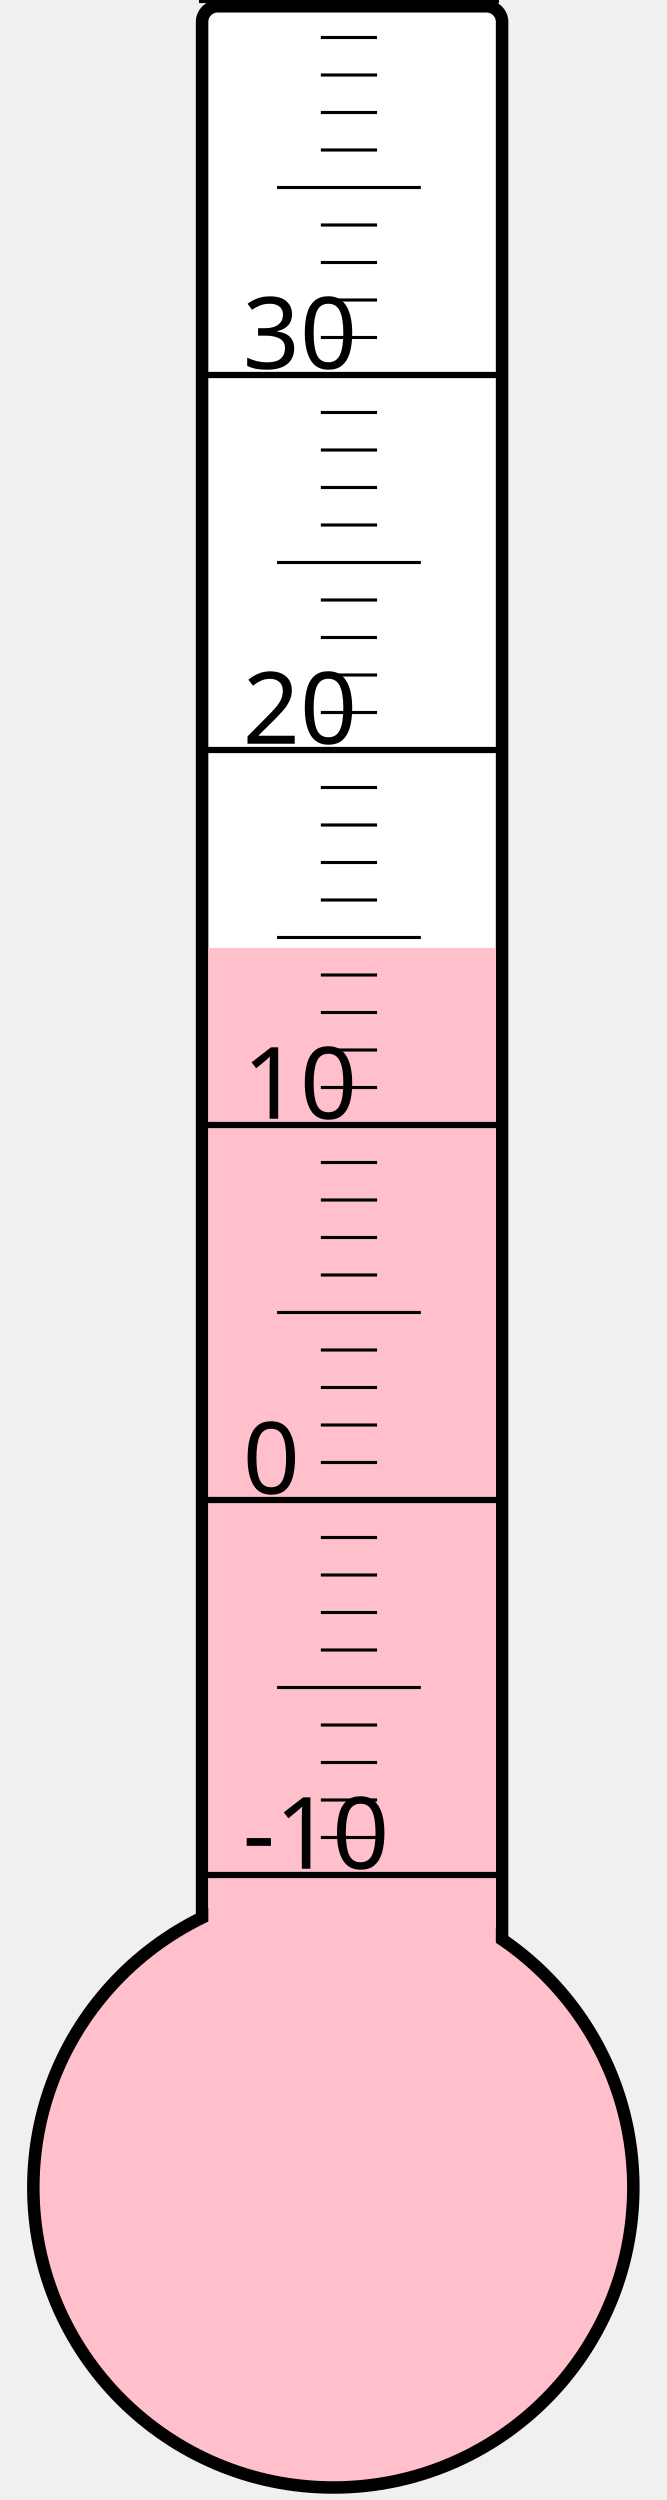
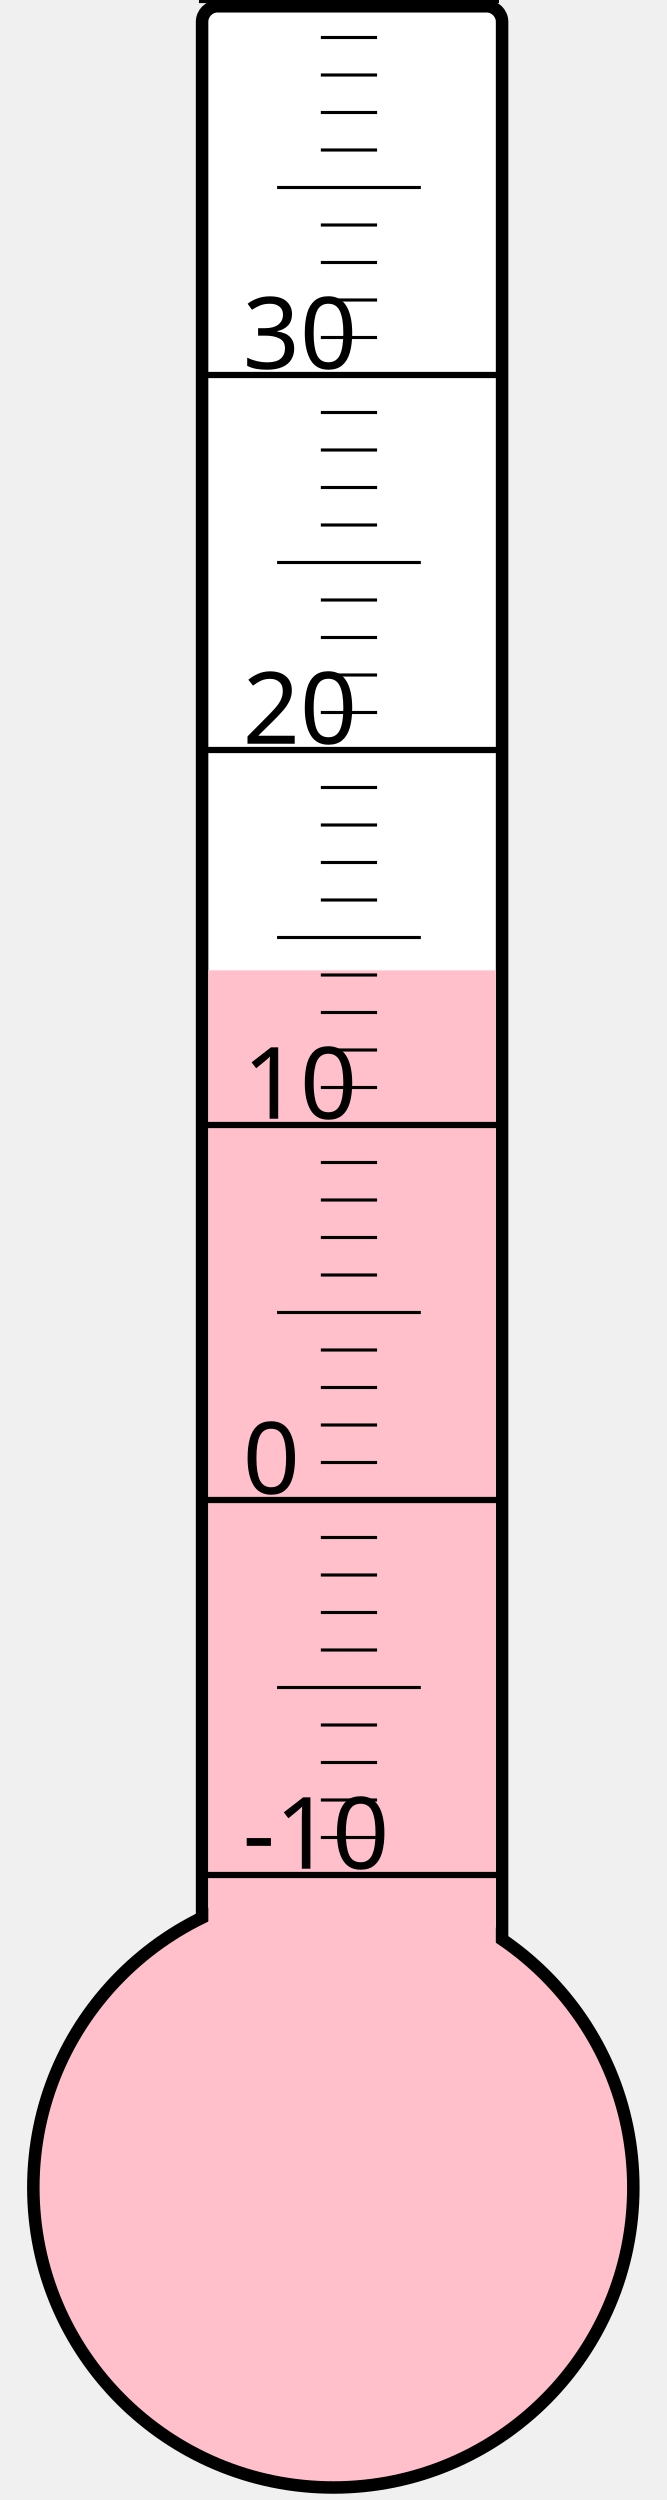
<svg xmlns="http://www.w3.org/2000/svg" width="40px" height="150px" viewBox="0 0 200 800">
  <rect width="200" height="800" x="0" y="0" style="fill: #ffffeb; fill-opacity: 0;" />
  <rect width="96" height="680" x="58" y="2" rx="5" ry="5" style="fill: white; fill-opacity: 1; stroke: black; stroke-width: 4;" />
  <circle cx="100" cy="700" r="96" style="fill: pink; stroke: black; stroke-width: 4;" />
-   <rect width="92" height="396.625" x="60" y="303.375" style="fill: pink; fill-opacity: 1; stroke-width: 0;" />
+   <rect width="92" height="389.5" x="60" y="310.5" style="fill: pink; fill-opacity: 1; stroke-width: 0;" />
  <text x="71" y="598" style="font-family: sans-serif; font-size: 24pt;">-10</text>
  <text x="71" y="478" style="font-family: sans-serif; font-size: 24pt;">0</text>
  <text x="71" y="358" style="font-family: sans-serif; font-size: 24pt;">10</text>
  <text x="71" y="238" style="font-family: sans-serif; font-size: 24pt;">20</text>
  <text x="71" y="118" style="font-family: sans-serif; font-size: 24pt;">30</text>
  <g style="stroke: black;">
    <line x1="57" y1="600" x2="153" y2="600" style="stroke-width: 2;" />
    <line x1="96" y1="588" x2="114" y2="588" style="stroke-width: 1;" />
    <line x1="96" y1="576" x2="114" y2="576" style="stroke-width: 1;" />
    <line x1="96" y1="564" x2="114" y2="564" style="stroke-width: 1;" />
    <line x1="96" y1="552" x2="114" y2="552" style="stroke-width: 1;" />
    <line x1="82" y1="540" x2="128" y2="540" style="stroke-width: 1;" />
    <line x1="96" y1="528" x2="114" y2="528" style="stroke-width: 1;" />
    <line x1="96" y1="516" x2="114" y2="516" style="stroke-width: 1;" />
    <line x1="96" y1="504" x2="114" y2="504" style="stroke-width: 1;" />
    <line x1="96" y1="492" x2="114" y2="492" style="stroke-width: 1;" />
    <line x1="57" y1="480" x2="153" y2="480" style="stroke-width: 2;" />
    <line x1="96" y1="468" x2="114" y2="468" style="stroke-width: 1;" />
    <line x1="96" y1="456" x2="114" y2="456" style="stroke-width: 1;" />
    <line x1="96" y1="444" x2="114" y2="444" style="stroke-width: 1;" />
    <line x1="96" y1="432" x2="114" y2="432" style="stroke-width: 1;" />
    <line x1="82" y1="420" x2="128" y2="420" style="stroke-width: 1;" />
    <line x1="96" y1="408" x2="114" y2="408" style="stroke-width: 1;" />
    <line x1="96" y1="396" x2="114" y2="396" style="stroke-width: 1;" />
    <line x1="96" y1="384" x2="114" y2="384" style="stroke-width: 1;" />
    <line x1="96" y1="372" x2="114" y2="372" style="stroke-width: 1;" />
    <line x1="57" y1="360" x2="153" y2="360" style="stroke-width: 2;" />
    <line x1="96" y1="348" x2="114" y2="348" style="stroke-width: 1;" />
    <line x1="96" y1="336" x2="114" y2="336" style="stroke-width: 1;" />
    <line x1="96" y1="324" x2="114" y2="324" style="stroke-width: 1;" />
    <line x1="96" y1="312" x2="114" y2="312" style="stroke-width: 1;" />
    <line x1="82" y1="300" x2="128" y2="300" style="stroke-width: 1;" />
    <line x1="96" y1="288" x2="114" y2="288" style="stroke-width: 1;" />
    <line x1="96" y1="276" x2="114" y2="276" style="stroke-width: 1;" />
    <line x1="96" y1="264" x2="114" y2="264" style="stroke-width: 1;" />
    <line x1="96" y1="252" x2="114" y2="252" style="stroke-width: 1;" />
    <line x1="57" y1="240" x2="153" y2="240" style="stroke-width: 2;" />
    <line x1="96" y1="228" x2="114" y2="228" style="stroke-width: 1;" />
    <line x1="96" y1="216" x2="114" y2="216" style="stroke-width: 1;" />
    <line x1="96" y1="204" x2="114" y2="204" style="stroke-width: 1;" />
    <line x1="96" y1="192" x2="114" y2="192" style="stroke-width: 1;" />
    <line x1="82" y1="180" x2="128" y2="180" style="stroke-width: 1;" />
    <line x1="96" y1="168" x2="114" y2="168" style="stroke-width: 1;" />
    <line x1="96" y1="156" x2="114" y2="156" style="stroke-width: 1;" />
    <line x1="96" y1="144" x2="114" y2="144" style="stroke-width: 1;" />
    <line x1="96" y1="132" x2="114" y2="132" style="stroke-width: 1;" />
    <line x1="57" y1="120" x2="153" y2="120" style="stroke-width: 2;" />
    <line x1="96" y1="108" x2="114" y2="108" style="stroke-width: 1;" />
    <line x1="96" y1="96" x2="114" y2="96" style="stroke-width: 1;" />
    <line x1="96" y1="84" x2="114" y2="84" style="stroke-width: 1;" />
    <line x1="96" y1="72" x2="114" y2="72" style="stroke-width: 1;" />
    <line x1="82" y1="60" x2="128" y2="60" style="stroke-width: 1;" />
    <line x1="96" y1="48" x2="114" y2="48" style="stroke-width: 1;" />
    <line x1="96" y1="36" x2="114" y2="36" style="stroke-width: 1;" />
    <line x1="96" y1="24" x2="114" y2="24" style="stroke-width: 1;" />
    <line x1="96" y1="12" x2="114" y2="12" style="stroke-width: 1;" />
    <line x1="57" y1="0" x2="153" y2="0" style="stroke-width: 2;" />
  </g>
</svg>
